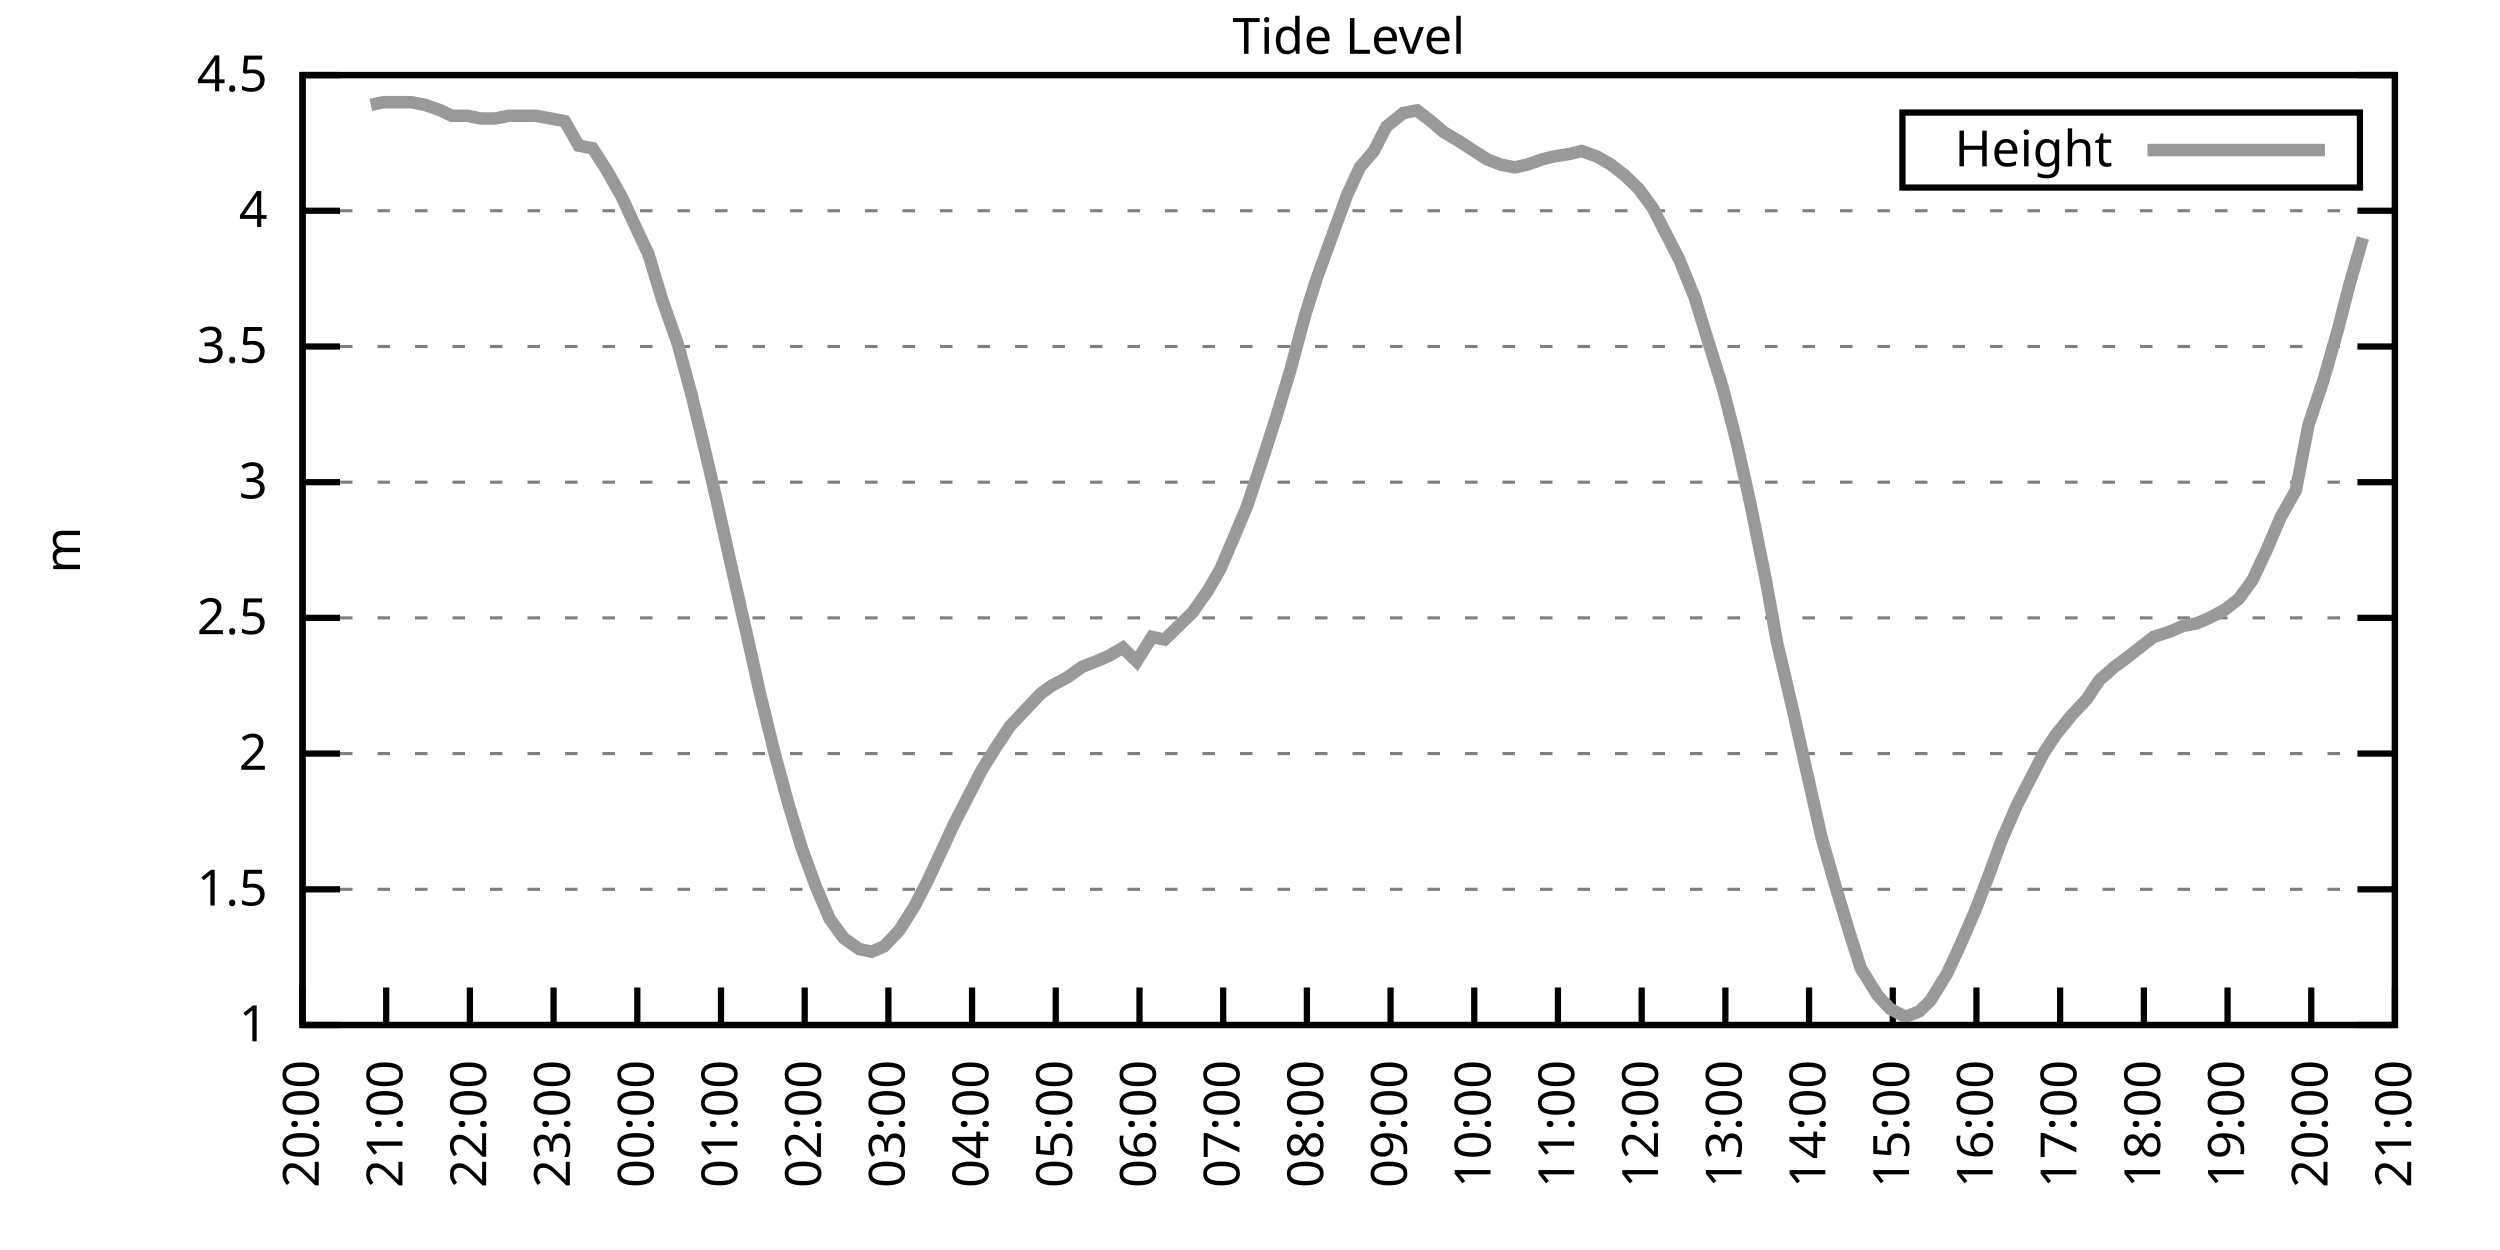
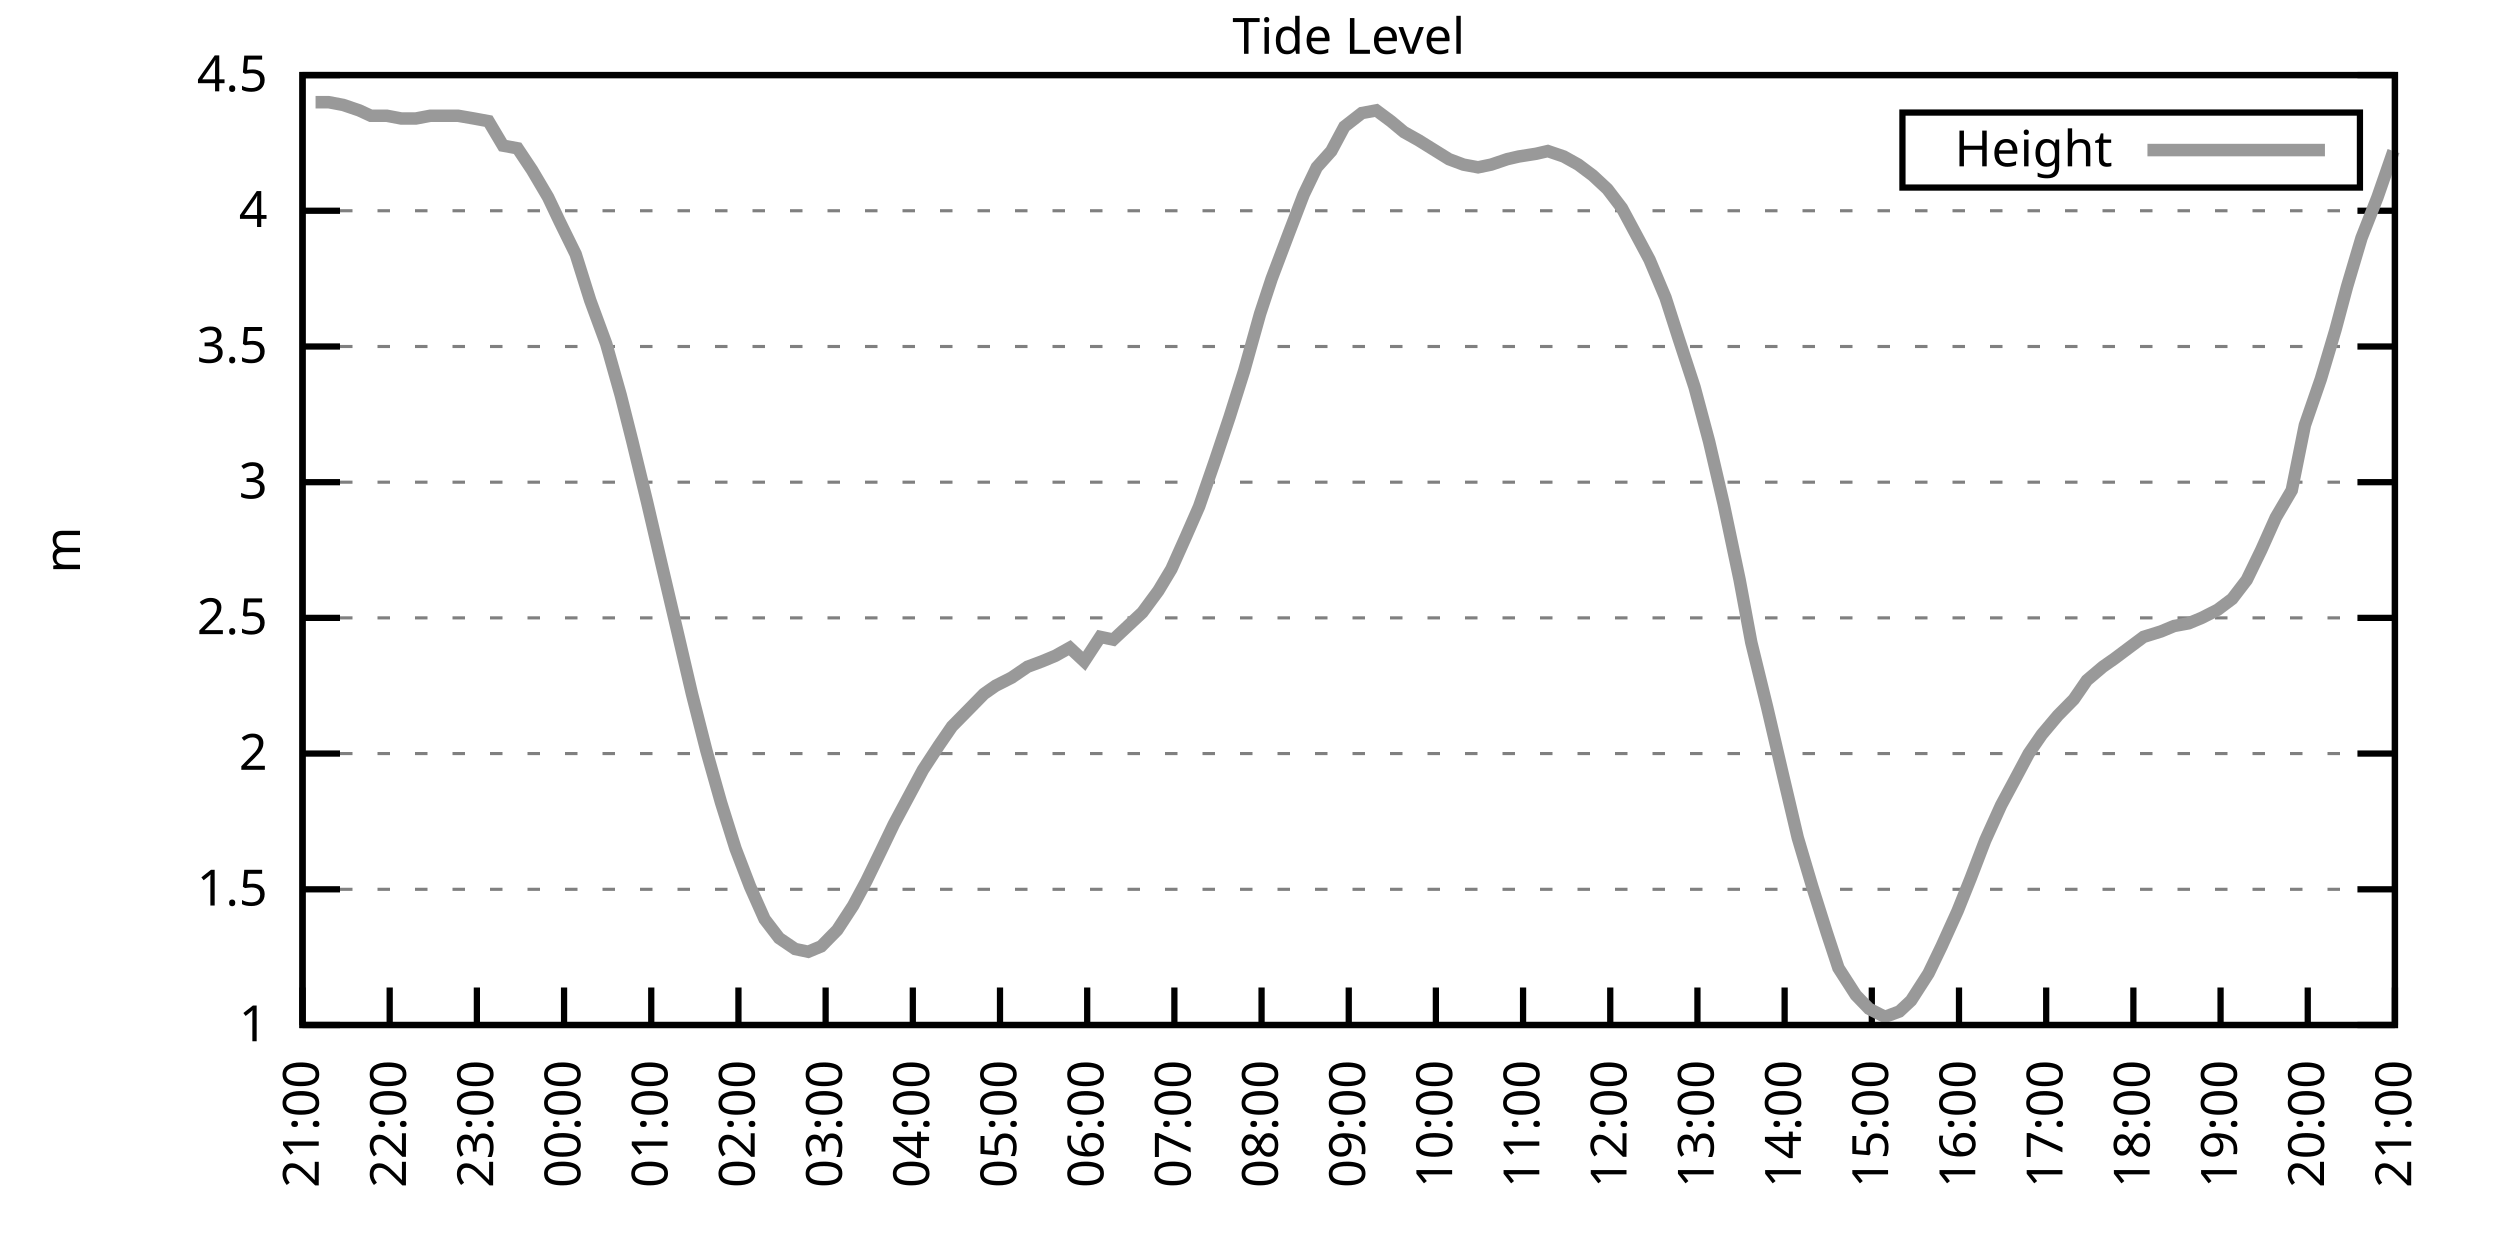
<svg xmlns="http://www.w3.org/2000/svg" xmlns:xlink="http://www.w3.org/1999/xlink" width="400" height="200" viewBox="0 0 400 200">
  <g id="gnuplot_canvas">
    <rect x="0" y="0" width="400" height="200" fill="none" />
    <defs>
      <circle id="gpDot" r="0.5" stroke-width="0.5" stroke="currentColor" />
      <path id="gpPt0" stroke-width="0.333" stroke="currentColor" d="M-1,0 h2 M0,-1 v2" />
      <path id="gpPt1" stroke-width="0.333" stroke="currentColor" d="M-1,-1 L1,1 M1,-1 L-1,1" />
      <path id="gpPt2" stroke-width="0.333" stroke="currentColor" d="M-1,0 L1,0 M0,-1 L0,1 M-1,-1 L1,1 M-1,1 L1,-1" />
      <rect id="gpPt3" stroke-width="0.333" stroke="currentColor" x="-1" y="-1" width="2" height="2" />
      <rect id="gpPt4" stroke-width="0.333" stroke="currentColor" fill="currentColor" x="-1" y="-1" width="2" height="2" />
      <circle id="gpPt5" stroke-width="0.333" stroke="currentColor" cx="0" cy="0" r="1" />
      <use xlink:href="#gpPt5" id="gpPt6" fill="currentColor" stroke="none" />
      <path id="gpPt7" stroke-width="0.333" stroke="currentColor" d="M0,-1.33 L-1.33,0.67 L1.33,0.67 z" />
      <use xlink:href="#gpPt7" id="gpPt8" fill="currentColor" stroke="none" />
      <use xlink:href="#gpPt7" id="gpPt9" stroke="currentColor" transform="rotate(180)" />
      <use xlink:href="#gpPt9" id="gpPt10" fill="currentColor" stroke="none" />
      <use xlink:href="#gpPt3" id="gpPt11" stroke="currentColor" transform="rotate(45)" />
      <use xlink:href="#gpPt11" id="gpPt12" fill="currentColor" stroke="none" />
      <path id="gpPt13" stroke-width="0.333" stroke="currentColor" d="M0,1.330 L1.265,0.411 L0.782,-1.067 L-0.782,-1.076 L-1.265,0.411 z" />
      <use xlink:href="#gpPt13" id="gpPt14" fill="currentColor" stroke="none" />
      <filter id="textbox" filterUnits="objectBoundingBox" x="0" y="0" height="1" width="1">
        <feFlood flood-color="white" flood-opacity="1" result="bgnd" />
        <feComposite in="SourceGraphic" in2="bgnd" operator="atop" />
      </filter>
      <filter id="greybox" filterUnits="objectBoundingBox" x="0" y="0" height="1" width="1">
        <feFlood flood-color="lightgrey" flood-opacity="1" result="grey" />
        <feComposite in="SourceGraphic" in2="grey" operator="atop" />
      </filter>
    </defs>
    <g fill="none" color="white" stroke="currentColor" stroke-width="1.00" stroke-linecap="butt" stroke-linejoin="miter">
</g>
    <g fill="none" color="black" stroke="currentColor" stroke-width="1.00" stroke-linecap="butt" stroke-linejoin="miter">
      <g stroke="none" shape-rendering="crispEdges">
        <polygon fill="rgb(255, 255, 255)" points="48.40,164.00 383.18,164.00 383.18,12.02 48.40,12.02 " />
      </g>
    </g>
    <g fill="none" color="black" stroke="currentColor" stroke-width="1.00" stroke-linecap="butt" stroke-linejoin="miter">
</g>
    <g fill="none" color="black" stroke="black" stroke-width="0.50" stroke-linecap="butt" stroke-linejoin="miter">
</g>
    <g fill="none" color="gray" stroke="currentColor" stroke-width="0.50" stroke-linecap="butt" stroke-linejoin="miter">
      <path stroke="gray" stroke-dasharray="2,4" class="gridline" d="M48.40,164.00 L383.19,164.00  " />
    </g>
    <g fill="none" color="gray" stroke="gray" stroke-width="1.00" stroke-linecap="butt" stroke-linejoin="miter">
</g>
    <g fill="none" color="black" stroke="currentColor" stroke-width="1.00" stroke-linecap="butt" stroke-linejoin="miter">
      <path stroke="black" d="M48.40,164.00 L54.40,164.00 M383.19,164.00 L377.19,164.00  " />
      <g transform="translate(42.80,166.60)" stroke="none" fill="black" font-family="Sans" font-size="8.00" text-anchor="end">
        <text>
          <tspan font-family="Sans"> 1</tspan>
        </text>
      </g>
    </g>
    <g fill="none" color="black" stroke="currentColor" stroke-width="1.00" stroke-linecap="butt" stroke-linejoin="miter">
</g>
    <g fill="none" color="black" stroke="black" stroke-width="0.50" stroke-linecap="butt" stroke-linejoin="miter">
</g>
    <g fill="none" color="gray" stroke="currentColor" stroke-width="0.50" stroke-linecap="butt" stroke-linejoin="miter">
      <path stroke="gray" stroke-dasharray="2,4" class="gridline" d="M48.40,142.29 L383.19,142.29  " />
    </g>
    <g fill="none" color="gray" stroke="gray" stroke-width="1.00" stroke-linecap="butt" stroke-linejoin="miter">
</g>
    <g fill="none" color="black" stroke="currentColor" stroke-width="1.00" stroke-linecap="butt" stroke-linejoin="miter">
      <path stroke="black" d="M48.40,142.29 L54.40,142.29 M383.19,142.29 L377.19,142.29  " />
      <g transform="translate(42.80,144.89)" stroke="none" fill="black" font-family="Sans" font-size="8.00" text-anchor="end">
        <text>
          <tspan font-family="Sans"> 1.5</tspan>
        </text>
      </g>
    </g>
    <g fill="none" color="black" stroke="currentColor" stroke-width="1.00" stroke-linecap="butt" stroke-linejoin="miter">
</g>
    <g fill="none" color="black" stroke="black" stroke-width="0.50" stroke-linecap="butt" stroke-linejoin="miter">
</g>
    <g fill="none" color="gray" stroke="currentColor" stroke-width="0.50" stroke-linecap="butt" stroke-linejoin="miter">
      <path stroke="gray" stroke-dasharray="2,4" class="gridline" d="M48.40,120.57 L383.19,120.57  " />
    </g>
    <g fill="none" color="gray" stroke="gray" stroke-width="1.00" stroke-linecap="butt" stroke-linejoin="miter">
</g>
    <g fill="none" color="black" stroke="currentColor" stroke-width="1.00" stroke-linecap="butt" stroke-linejoin="miter">
      <path stroke="black" d="M48.40,120.57 L54.40,120.57 M383.19,120.57 L377.19,120.57  " />
      <g transform="translate(42.80,123.17)" stroke="none" fill="black" font-family="Sans" font-size="8.00" text-anchor="end">
        <text>
          <tspan font-family="Sans"> 2</tspan>
        </text>
      </g>
    </g>
    <g fill="none" color="black" stroke="currentColor" stroke-width="1.00" stroke-linecap="butt" stroke-linejoin="miter">
</g>
    <g fill="none" color="black" stroke="black" stroke-width="0.50" stroke-linecap="butt" stroke-linejoin="miter">
</g>
    <g fill="none" color="gray" stroke="currentColor" stroke-width="0.50" stroke-linecap="butt" stroke-linejoin="miter">
      <path stroke="gray" stroke-dasharray="2,4" class="gridline" d="M48.40,98.86 L383.19,98.86  " />
    </g>
    <g fill="none" color="gray" stroke="gray" stroke-width="1.00" stroke-linecap="butt" stroke-linejoin="miter">
</g>
    <g fill="none" color="black" stroke="currentColor" stroke-width="1.00" stroke-linecap="butt" stroke-linejoin="miter">
      <path stroke="black" d="M48.40,98.86 L54.40,98.86 M383.19,98.86 L377.19,98.86  " />
      <g transform="translate(42.80,101.46)" stroke="none" fill="black" font-family="Sans" font-size="8.00" text-anchor="end">
        <text>
          <tspan font-family="Sans"> 2.5</tspan>
        </text>
      </g>
    </g>
    <g fill="none" color="black" stroke="currentColor" stroke-width="1.00" stroke-linecap="butt" stroke-linejoin="miter">
</g>
    <g fill="none" color="black" stroke="black" stroke-width="0.50" stroke-linecap="butt" stroke-linejoin="miter">
</g>
    <g fill="none" color="gray" stroke="currentColor" stroke-width="0.50" stroke-linecap="butt" stroke-linejoin="miter">
      <path stroke="gray" stroke-dasharray="2,4" class="gridline" d="M48.40,77.15 L383.19,77.15  " />
    </g>
    <g fill="none" color="gray" stroke="gray" stroke-width="1.00" stroke-linecap="butt" stroke-linejoin="miter">
</g>
    <g fill="none" color="black" stroke="currentColor" stroke-width="1.00" stroke-linecap="butt" stroke-linejoin="miter">
      <path stroke="black" d="M48.40,77.15 L54.40,77.15 M383.19,77.15 L377.19,77.15  " />
      <g transform="translate(42.80,79.75)" stroke="none" fill="black" font-family="Sans" font-size="8.00" text-anchor="end">
        <text>
          <tspan font-family="Sans"> 3</tspan>
        </text>
      </g>
    </g>
    <g fill="none" color="black" stroke="currentColor" stroke-width="1.00" stroke-linecap="butt" stroke-linejoin="miter">
</g>
    <g fill="none" color="black" stroke="black" stroke-width="0.50" stroke-linecap="butt" stroke-linejoin="miter">
</g>
    <g fill="none" color="gray" stroke="currentColor" stroke-width="0.50" stroke-linecap="butt" stroke-linejoin="miter">
      <path stroke="gray" stroke-dasharray="2,4" class="gridline" d="M48.40,55.44 L383.19,55.44  " />
    </g>
    <g fill="none" color="gray" stroke="gray" stroke-width="1.00" stroke-linecap="butt" stroke-linejoin="miter">
</g>
    <g fill="none" color="black" stroke="currentColor" stroke-width="1.00" stroke-linecap="butt" stroke-linejoin="miter">
      <path stroke="black" d="M48.40,55.44 L54.40,55.44 M383.19,55.44 L377.19,55.44  " />
      <g transform="translate(42.80,58.04)" stroke="none" fill="black" font-family="Sans" font-size="8.00" text-anchor="end">
        <text>
          <tspan font-family="Sans"> 3.5</tspan>
        </text>
      </g>
    </g>
    <g fill="none" color="black" stroke="currentColor" stroke-width="1.00" stroke-linecap="butt" stroke-linejoin="miter">
</g>
    <g fill="none" color="black" stroke="black" stroke-width="0.50" stroke-linecap="butt" stroke-linejoin="miter">
</g>
    <g fill="none" color="gray" stroke="currentColor" stroke-width="0.50" stroke-linecap="butt" stroke-linejoin="miter">
      <path stroke="gray" stroke-dasharray="2,4" class="gridline" d="M48.40,33.72 L383.19,33.72  " />
    </g>
    <g fill="none" color="gray" stroke="gray" stroke-width="1.00" stroke-linecap="butt" stroke-linejoin="miter">
</g>
    <g fill="none" color="black" stroke="currentColor" stroke-width="1.00" stroke-linecap="butt" stroke-linejoin="miter">
      <path stroke="black" d="M48.40,33.72 L54.40,33.72 M383.19,33.72 L377.19,33.72  " />
      <g transform="translate(42.80,36.32)" stroke="none" fill="black" font-family="Sans" font-size="8.00" text-anchor="end">
        <text>
          <tspan font-family="Sans"> 4</tspan>
        </text>
      </g>
    </g>
    <g fill="none" color="black" stroke="currentColor" stroke-width="1.00" stroke-linecap="butt" stroke-linejoin="miter">
</g>
    <g fill="none" color="black" stroke="black" stroke-width="0.50" stroke-linecap="butt" stroke-linejoin="miter">
</g>
    <g fill="none" color="gray" stroke="currentColor" stroke-width="0.50" stroke-linecap="butt" stroke-linejoin="miter">
      <path stroke="gray" stroke-dasharray="2,4" class="gridline" d="M48.40,12.01 L383.19,12.01  " />
    </g>
    <g fill="none" color="gray" stroke="gray" stroke-width="1.00" stroke-linecap="butt" stroke-linejoin="miter">
</g>
    <g fill="none" color="black" stroke="currentColor" stroke-width="1.00" stroke-linecap="butt" stroke-linejoin="miter">
      <path stroke="black" d="M48.40,12.01 L54.40,12.01 M383.19,12.01 L377.19,12.01  " />
      <g transform="translate(42.80,14.61)" stroke="none" fill="black" font-family="Sans" font-size="8.00" text-anchor="end">
        <text>
          <tspan font-family="Sans"> 4.5</tspan>
        </text>
      </g>
    </g>
    <g fill="none" color="black" stroke="currentColor" stroke-width="1.00" stroke-linecap="butt" stroke-linejoin="miter">
      <path stroke="black" d="M48.40,164.00 L48.40,158.00  " />
      <g transform="translate(51.00,169.60) rotate(270.00)" stroke="none" fill="black" font-family="Sans" font-size="8.00" text-anchor="end">
        <text>
-           <tspan font-family="Sans">20:00</tspan>
-         </text>
-       </g>
-     </g>
-     <g fill="none" color="black" stroke="currentColor" stroke-width="1.00" stroke-linecap="butt" stroke-linejoin="miter">
-       <path stroke="black" d="M61.79,164.00 L61.79,158.00  " />
-       <g transform="translate(64.39,169.60) rotate(270.00)" stroke="none" fill="black" font-family="Sans" font-size="8.00" text-anchor="end">
-         <text>
          <tspan font-family="Sans">21:00</tspan>
        </text>
      </g>
    </g>
    <g fill="none" color="black" stroke="currentColor" stroke-width="1.00" stroke-linecap="butt" stroke-linejoin="miter">
-       <path stroke="black" d="M75.18,164.00 L75.18,158.00  " />
-       <g transform="translate(77.78,169.60) rotate(270.00)" stroke="none" fill="black" font-family="Sans" font-size="8.00" text-anchor="end">
+       <path stroke="black" d="M62.35,164.00 L62.35,158.00  " />
+       <g transform="translate(64.95,169.60) rotate(270.00)" stroke="none" fill="black" font-family="Sans" font-size="8.00" text-anchor="end">
        <text>
          <tspan font-family="Sans">22:00</tspan>
        </text>
      </g>
    </g>
    <g fill="none" color="black" stroke="currentColor" stroke-width="1.00" stroke-linecap="butt" stroke-linejoin="miter">
-       <path stroke="black" d="M88.57,164.00 L88.57,158.00  " />
-       <g transform="translate(91.17,169.60) rotate(270.00)" stroke="none" fill="black" font-family="Sans" font-size="8.00" text-anchor="end">
+       <path stroke="black" d="M76.30,164.00 L76.30,158.00  " />
+       <g transform="translate(78.90,169.60) rotate(270.00)" stroke="none" fill="black" font-family="Sans" font-size="8.00" text-anchor="end">
        <text>
          <tspan font-family="Sans">23:00</tspan>
        </text>
      </g>
    </g>
    <g fill="none" color="black" stroke="currentColor" stroke-width="1.00" stroke-linecap="butt" stroke-linejoin="miter">
-       <path stroke="black" d="M101.97,164.00 L101.97,158.00  " />
-       <g transform="translate(104.57,169.60) rotate(270.00)" stroke="none" fill="black" font-family="Sans" font-size="8.00" text-anchor="end">
+       <path stroke="black" d="M90.25,164.00 L90.25,158.00  " />
+       <g transform="translate(92.85,169.60) rotate(270.00)" stroke="none" fill="black" font-family="Sans" font-size="8.00" text-anchor="end">
        <text>
          <tspan font-family="Sans">00:00</tspan>
        </text>
      </g>
    </g>
    <g fill="none" color="black" stroke="currentColor" stroke-width="1.00" stroke-linecap="butt" stroke-linejoin="miter">
-       <path stroke="black" d="M115.36,164.00 L115.36,158.00  " />
-       <g transform="translate(117.96,169.60) rotate(270.00)" stroke="none" fill="black" font-family="Sans" font-size="8.00" text-anchor="end">
+       <path stroke="black" d="M104.20,164.00 L104.20,158.00  " />
+       <g transform="translate(106.80,169.60) rotate(270.00)" stroke="none" fill="black" font-family="Sans" font-size="8.00" text-anchor="end">
        <text>
          <tspan font-family="Sans">01:00</tspan>
        </text>
      </g>
    </g>
    <g fill="none" color="black" stroke="currentColor" stroke-width="1.00" stroke-linecap="butt" stroke-linejoin="miter">
-       <path stroke="black" d="M128.75,164.00 L128.75,158.00  " />
-       <g transform="translate(131.35,169.60) rotate(270.00)" stroke="none" fill="black" font-family="Sans" font-size="8.00" text-anchor="end">
+       <path stroke="black" d="M118.15,164.00 L118.15,158.00  " />
+       <g transform="translate(120.75,169.60) rotate(270.00)" stroke="none" fill="black" font-family="Sans" font-size="8.00" text-anchor="end">
        <text>
          <tspan font-family="Sans">02:00</tspan>
        </text>
      </g>
    </g>
    <g fill="none" color="black" stroke="currentColor" stroke-width="1.00" stroke-linecap="butt" stroke-linejoin="miter">
-       <path stroke="black" d="M142.14,164.00 L142.14,158.00  " />
-       <g transform="translate(144.74,169.60) rotate(270.00)" stroke="none" fill="black" font-family="Sans" font-size="8.00" text-anchor="end">
+       <path stroke="black" d="M132.10,164.00 L132.10,158.00  " />
+       <g transform="translate(134.70,169.60) rotate(270.00)" stroke="none" fill="black" font-family="Sans" font-size="8.00" text-anchor="end">
        <text>
          <tspan font-family="Sans">03:00</tspan>
        </text>
      </g>
    </g>
    <g fill="none" color="black" stroke="currentColor" stroke-width="1.00" stroke-linecap="butt" stroke-linejoin="miter">
-       <path stroke="black" d="M155.53,164.00 L155.53,158.00  " />
-       <g transform="translate(158.13,169.60) rotate(270.00)" stroke="none" fill="black" font-family="Sans" font-size="8.00" text-anchor="end">
+       <path stroke="black" d="M146.05,164.00 L146.05,158.00  " />
+       <g transform="translate(148.65,169.60) rotate(270.00)" stroke="none" fill="black" font-family="Sans" font-size="8.00" text-anchor="end">
        <text>
          <tspan font-family="Sans">04:00</tspan>
        </text>
      </g>
    </g>
    <g fill="none" color="black" stroke="currentColor" stroke-width="1.00" stroke-linecap="butt" stroke-linejoin="miter">
-       <path stroke="black" d="M168.92,164.00 L168.92,158.00  " />
-       <g transform="translate(171.52,169.60) rotate(270.00)" stroke="none" fill="black" font-family="Sans" font-size="8.00" text-anchor="end">
+       <path stroke="black" d="M160.00,164.00 L160.00,158.00  " />
+       <g transform="translate(162.60,169.60) rotate(270.00)" stroke="none" fill="black" font-family="Sans" font-size="8.00" text-anchor="end">
        <text>
          <tspan font-family="Sans">05:00</tspan>
        </text>
      </g>
    </g>
    <g fill="none" color="black" stroke="currentColor" stroke-width="1.00" stroke-linecap="butt" stroke-linejoin="miter">
-       <path stroke="black" d="M182.32,164.00 L182.32,158.00  " />
-       <g transform="translate(184.92,169.60) rotate(270.00)" stroke="none" fill="black" font-family="Sans" font-size="8.00" text-anchor="end">
+       <path stroke="black" d="M173.95,164.00 L173.95,158.00  " />
+       <g transform="translate(176.55,169.60) rotate(270.00)" stroke="none" fill="black" font-family="Sans" font-size="8.00" text-anchor="end">
        <text>
          <tspan font-family="Sans">06:00</tspan>
        </text>
      </g>
    </g>
    <g fill="none" color="black" stroke="currentColor" stroke-width="1.00" stroke-linecap="butt" stroke-linejoin="miter">
-       <path stroke="black" d="M195.71,164.00 L195.71,158.00  " />
-       <g transform="translate(198.31,169.60) rotate(270.00)" stroke="none" fill="black" font-family="Sans" font-size="8.00" text-anchor="end">
+       <path stroke="black" d="M187.90,164.00 L187.90,158.00  " />
+       <g transform="translate(190.50,169.60) rotate(270.00)" stroke="none" fill="black" font-family="Sans" font-size="8.00" text-anchor="end">
        <text>
          <tspan font-family="Sans">07:00</tspan>
        </text>
      </g>
    </g>
    <g fill="none" color="black" stroke="currentColor" stroke-width="1.00" stroke-linecap="butt" stroke-linejoin="miter">
-       <path stroke="black" d="M209.10,164.00 L209.10,158.00  " />
-       <g transform="translate(211.70,169.60) rotate(270.00)" stroke="none" fill="black" font-family="Sans" font-size="8.00" text-anchor="end">
+       <path stroke="black" d="M201.85,164.00 L201.85,158.00  " />
+       <g transform="translate(204.45,169.60) rotate(270.00)" stroke="none" fill="black" font-family="Sans" font-size="8.00" text-anchor="end">
        <text>
          <tspan font-family="Sans">08:00</tspan>
        </text>
      </g>
    </g>
    <g fill="none" color="black" stroke="currentColor" stroke-width="1.00" stroke-linecap="butt" stroke-linejoin="miter">
-       <path stroke="black" d="M222.49,164.00 L222.49,158.00  " />
-       <g transform="translate(225.09,169.60) rotate(270.00)" stroke="none" fill="black" font-family="Sans" font-size="8.00" text-anchor="end">
+       <path stroke="black" d="M215.80,164.00 L215.80,158.00  " />
+       <g transform="translate(218.40,169.60) rotate(270.00)" stroke="none" fill="black" font-family="Sans" font-size="8.00" text-anchor="end">
        <text>
          <tspan font-family="Sans">09:00</tspan>
        </text>
      </g>
    </g>
    <g fill="none" color="black" stroke="currentColor" stroke-width="1.00" stroke-linecap="butt" stroke-linejoin="miter">
-       <path stroke="black" d="M235.88,164.00 L235.88,158.00  " />
-       <g transform="translate(238.48,169.60) rotate(270.00)" stroke="none" fill="black" font-family="Sans" font-size="8.00" text-anchor="end">
+       <path stroke="black" d="M229.74,164.00 L229.74,158.00  " />
+       <g transform="translate(232.34,169.60) rotate(270.00)" stroke="none" fill="black" font-family="Sans" font-size="8.00" text-anchor="end">
        <text>
          <tspan font-family="Sans">10:00</tspan>
        </text>
      </g>
    </g>
    <g fill="none" color="black" stroke="currentColor" stroke-width="1.00" stroke-linecap="butt" stroke-linejoin="miter">
-       <path stroke="black" d="M249.27,164.00 L249.27,158.00  " />
-       <g transform="translate(251.87,169.60) rotate(270.00)" stroke="none" fill="black" font-family="Sans" font-size="8.00" text-anchor="end">
+       <path stroke="black" d="M243.69,164.00 L243.69,158.00  " />
+       <g transform="translate(246.29,169.60) rotate(270.00)" stroke="none" fill="black" font-family="Sans" font-size="8.00" text-anchor="end">
        <text>
          <tspan font-family="Sans">11:00</tspan>
        </text>
      </g>
    </g>
    <g fill="none" color="black" stroke="currentColor" stroke-width="1.00" stroke-linecap="butt" stroke-linejoin="miter">
-       <path stroke="black" d="M262.67,164.00 L262.67,158.00  " />
-       <g transform="translate(265.27,169.60) rotate(270.00)" stroke="none" fill="black" font-family="Sans" font-size="8.00" text-anchor="end">
+       <path stroke="black" d="M257.64,164.00 L257.64,158.00  " />
+       <g transform="translate(260.24,169.60) rotate(270.00)" stroke="none" fill="black" font-family="Sans" font-size="8.00" text-anchor="end">
        <text>
          <tspan font-family="Sans">12:00</tspan>
        </text>
      </g>
    </g>
    <g fill="none" color="black" stroke="currentColor" stroke-width="1.00" stroke-linecap="butt" stroke-linejoin="miter">
-       <path stroke="black" d="M276.06,164.00 L276.06,158.00  " />
-       <g transform="translate(278.66,169.60) rotate(270.00)" stroke="none" fill="black" font-family="Sans" font-size="8.00" text-anchor="end">
+       <path stroke="black" d="M271.59,164.00 L271.59,158.00  " />
+       <g transform="translate(274.19,169.60) rotate(270.00)" stroke="none" fill="black" font-family="Sans" font-size="8.00" text-anchor="end">
        <text>
          <tspan font-family="Sans">13:00</tspan>
        </text>
      </g>
    </g>
    <g fill="none" color="black" stroke="currentColor" stroke-width="1.00" stroke-linecap="butt" stroke-linejoin="miter">
-       <path stroke="black" d="M289.45,164.00 L289.45,158.00  " />
-       <g transform="translate(292.05,169.60) rotate(270.00)" stroke="none" fill="black" font-family="Sans" font-size="8.00" text-anchor="end">
+       <path stroke="black" d="M285.54,164.00 L285.54,158.00  " />
+       <g transform="translate(288.14,169.60) rotate(270.00)" stroke="none" fill="black" font-family="Sans" font-size="8.00" text-anchor="end">
        <text>
          <tspan font-family="Sans">14:00</tspan>
        </text>
      </g>
    </g>
    <g fill="none" color="black" stroke="currentColor" stroke-width="1.00" stroke-linecap="butt" stroke-linejoin="miter">
-       <path stroke="black" d="M302.84,164.00 L302.84,158.00  " />
-       <g transform="translate(305.44,169.60) rotate(270.00)" stroke="none" fill="black" font-family="Sans" font-size="8.00" text-anchor="end">
+       <path stroke="black" d="M299.49,164.00 L299.49,158.00  " />
+       <g transform="translate(302.09,169.60) rotate(270.00)" stroke="none" fill="black" font-family="Sans" font-size="8.00" text-anchor="end">
        <text>
          <tspan font-family="Sans">15:00</tspan>
        </text>
      </g>
    </g>
    <g fill="none" color="black" stroke="currentColor" stroke-width="1.00" stroke-linecap="butt" stroke-linejoin="miter">
-       <path stroke="black" d="M316.23,164.00 L316.23,158.00  " />
-       <g transform="translate(318.83,169.60) rotate(270.00)" stroke="none" fill="black" font-family="Sans" font-size="8.00" text-anchor="end">
+       <path stroke="black" d="M313.44,164.00 L313.44,158.00  " />
+       <g transform="translate(316.04,169.60) rotate(270.00)" stroke="none" fill="black" font-family="Sans" font-size="8.00" text-anchor="end">
        <text>
          <tspan font-family="Sans">16:00</tspan>
        </text>
      </g>
    </g>
    <g fill="none" color="black" stroke="currentColor" stroke-width="1.00" stroke-linecap="butt" stroke-linejoin="miter">
-       <path stroke="black" d="M329.62,164.00 L329.62,158.00  " />
-       <g transform="translate(332.22,169.60) rotate(270.00)" stroke="none" fill="black" font-family="Sans" font-size="8.00" text-anchor="end">
+       <path stroke="black" d="M327.39,164.00 L327.39,158.00  " />
+       <g transform="translate(329.99,169.60) rotate(270.00)" stroke="none" fill="black" font-family="Sans" font-size="8.00" text-anchor="end">
        <text>
          <tspan font-family="Sans">17:00</tspan>
        </text>
      </g>
    </g>
    <g fill="none" color="black" stroke="currentColor" stroke-width="1.00" stroke-linecap="butt" stroke-linejoin="miter">
-       <path stroke="black" d="M343.02,164.00 L343.02,158.00  " />
-       <g transform="translate(345.62,169.60) rotate(270.00)" stroke="none" fill="black" font-family="Sans" font-size="8.00" text-anchor="end">
+       <path stroke="black" d="M341.34,164.00 L341.34,158.00  " />
+       <g transform="translate(343.94,169.60) rotate(270.00)" stroke="none" fill="black" font-family="Sans" font-size="8.00" text-anchor="end">
        <text>
          <tspan font-family="Sans">18:00</tspan>
        </text>
      </g>
    </g>
    <g fill="none" color="black" stroke="currentColor" stroke-width="1.00" stroke-linecap="butt" stroke-linejoin="miter">
-       <path stroke="black" d="M356.41,164.00 L356.41,158.00  " />
-       <g transform="translate(359.01,169.60) rotate(270.00)" stroke="none" fill="black" font-family="Sans" font-size="8.00" text-anchor="end">
+       <path stroke="black" d="M355.29,164.00 L355.29,158.00  " />
+       <g transform="translate(357.89,169.60) rotate(270.00)" stroke="none" fill="black" font-family="Sans" font-size="8.00" text-anchor="end">
        <text>
          <tspan font-family="Sans">19:00</tspan>
        </text>
      </g>
    </g>
    <g fill="none" color="black" stroke="currentColor" stroke-width="1.00" stroke-linecap="butt" stroke-linejoin="miter">
-       <path stroke="black" d="M369.80,164.00 L369.80,158.00  " />
-       <g transform="translate(372.40,169.60) rotate(270.00)" stroke="none" fill="black" font-family="Sans" font-size="8.00" text-anchor="end">
+       <path stroke="black" d="M369.24,164.00 L369.24,158.00  " />
+       <g transform="translate(371.84,169.60) rotate(270.00)" stroke="none" fill="black" font-family="Sans" font-size="8.00" text-anchor="end">
        <text>
          <tspan font-family="Sans">20:00</tspan>
        </text>
      </g>
    </g>
    <g fill="none" color="black" stroke="currentColor" stroke-width="1.00" stroke-linecap="butt" stroke-linejoin="miter">
      <path stroke="black" d="M383.19,164.00 L383.19,158.00  " />
      <g transform="translate(385.79,169.60) rotate(270.00)" stroke="none" fill="black" font-family="Sans" font-size="8.00" text-anchor="end">
        <text>
          <tspan font-family="Sans">21:00</tspan>
        </text>
      </g>
    </g>
    <g fill="none" color="black" stroke="currentColor" stroke-width="1.00" stroke-linecap="butt" stroke-linejoin="miter">
</g>
    <g fill="none" color="black" stroke="currentColor" stroke-width="1.00" stroke-linecap="butt" stroke-linejoin="miter">
      <path stroke="black" d="M48.40,12.01 L48.40,164.00 L383.19,164.00 L383.19,12.01 L48.40,12.01 Z  " />
    </g>
    <g fill="none" color="black" stroke="currentColor" stroke-width="1.00" stroke-linecap="butt" stroke-linejoin="miter">
</g>
    <g fill="none" color="black" stroke="currentColor" stroke-width="1.00" stroke-linecap="butt" stroke-linejoin="miter">
      <path stroke="black" d="M304.39,30.01 L304.39,18.01 L377.59,18.01 L377.59,30.01 L304.39,30.01 Z  " />
    </g>
    <g id="Tide_level_plot_1">
      <g fill="none" color="white" stroke="black" stroke-width="2.00" stroke-linecap="butt" stroke-linejoin="miter">
</g>
      <g fill="none" color="black" stroke="currentColor" stroke-width="2.00" stroke-linecap="butt" stroke-linejoin="miter">
        <g transform="translate(337.99,26.61)" stroke="none" fill="black" font-family="Sans" font-size="8.00" text-anchor="end">
          <text>
            <tspan font-family="Sans">Height</tspan>
          </text>
        </g>
      </g>
      <g fill="none" color="black" stroke="currentColor" stroke-width="2.00" stroke-linecap="butt" stroke-linejoin="miter">
-         <path stroke="rgb(153, 153, 153)" d="M343.59,24.01 L371.99,24.01 M59.34,16.79 L61.35,16.35 L63.80,16.35 L65.81,16.35 L68.04,16.79 L70.50,17.66   L72.28,18.52 L74.74,18.52 L76.97,18.96 L79.20,18.96 L81.43,18.52 L83.66,18.52 L85.67,18.52 L88.13,18.96   L90.36,19.39 L92.59,23.30 L94.82,23.73 L97.06,27.21 L99.51,31.55 L101.30,35.46 L103.75,40.67 L105.98,48.05   L108.44,55.00 L110.67,63.25 L112.46,70.63 L114.69,80.19 L116.92,90.18 L119.38,101.03 L121.61,111.02 L123.84,120.14   L126.07,128.39 L128.30,135.77 L130.54,141.85 L132.77,147.06 L135.00,150.10 L137.45,151.84 L139.46,152.28 L141.47,151.41   L143.93,148.80 L146.38,144.89 L148.39,140.98 L150.62,136.21 L152.63,131.86 L155.31,126.65 L157.10,123.18 L159.55,119.27   L161.56,116.23 L164.01,113.63 L166.47,111.02 L168.25,109.72 L170.71,108.42 L173.17,106.68 L175.40,105.81 L177.41,104.94   L179.64,103.64 L181.87,105.81 L184.32,101.90 L186.33,102.34 L188.57,100.16 L190.80,97.99 L193.25,94.52 L195.26,91.04   L197.49,85.83 L199.50,81.06 L201.96,73.67 L204.19,66.73 L206.42,59.34 L208.88,50.22 L210.66,44.58 L213.34,37.20   L215.57,31.12 L217.58,26.77 L219.81,24.17 L221.82,20.26 L224.50,18.09 L226.73,17.66 L228.96,19.39 L230.97,21.13   L233.20,22.43 L237.89,25.47 L240.12,26.34 L242.36,26.77 L244.36,26.34 L246.82,25.47 L248.60,25.04 L251.28,24.60   L253.07,24.17 L255.52,25.04 L257.76,26.34 L259.99,28.08 L262.22,30.25 L264.45,33.29 L266.68,37.63 L268.69,41.54   L271.15,47.62 L273.16,54.13 L275.61,61.95 L277.84,70.63 L280.07,80.62 L282.53,92.78 L284.32,102.77 L286.77,113.19   L289.00,123.18 L291.46,134.04 L293.69,141.85 L295.92,149.24 L297.71,154.88 L300.39,159.22 L302.39,161.39 L304.85,162.70   L307.08,161.83 L308.87,160.09 L311.54,155.75 L313.55,151.41 L316.01,145.76 L318.02,140.55 L320.25,134.47 L322.70,128.83   L324.71,124.92 L326.95,120.57 L328.95,117.53 L331.41,114.49 L333.86,111.89 L335.87,108.85 L338.33,106.68 L340.11,105.38   L342.35,103.64 L344.58,101.90 L347.26,101.03 L349.26,100.16 L351.50,99.73 L353.51,98.86 L355.96,97.56 L358.19,95.82   L360.42,92.78 L362.66,88.00 L364.89,82.79 L367.34,78.45 L369.35,68.03 L371.81,60.65 L374.04,52.83 L375.82,45.88   L378.06,38.07  " />
+         <path stroke="rgb(153, 153, 153)" d="M343.59,24.01 L371.99,24.01 M50.49,16.35 L52.58,16.35 L54.91,16.79 L57.47,17.66 L59.33,18.52 L61.88,18.52   L64.21,18.96 L66.53,18.96 L68.86,18.52 L71.18,18.52 L73.28,18.52 L75.83,18.96 L78.16,19.39 L80.48,23.30   L82.81,23.73 L85.13,27.21 L87.69,31.55 L89.55,35.46 L92.11,40.67 L94.43,48.05 L96.99,55.00 L99.32,63.25   L101.18,70.63 L103.50,80.19 L105.83,90.18 L108.38,101.03 L110.71,111.02 L113.03,120.14 L115.36,128.39 L117.68,135.77   L120.01,141.85 L122.33,147.06 L124.66,150.10 L127.22,151.84 L129.31,152.28 L131.40,151.41 L133.96,148.80 L136.51,144.89   L138.61,140.98 L140.93,136.21 L143.02,131.86 L145.81,126.65 L147.67,123.18 L150.23,119.27 L152.32,116.23 L154.88,113.63   L157.44,111.02 L159.30,109.72 L161.86,108.42 L164.41,106.68 L166.74,105.81 L168.83,104.94 L171.16,103.64 L173.48,105.81   L176.04,101.90 L178.13,102.34 L180.46,100.16 L182.78,97.99 L185.34,94.52 L187.43,91.04 L189.76,85.83 L191.85,81.06   L194.41,73.67 L196.73,66.73 L199.06,59.34 L201.61,50.22 L203.47,44.58 L206.26,37.20 L208.59,31.12 L210.68,26.77   L213.01,24.17 L215.10,20.26 L217.89,18.09 L220.21,17.66 L222.54,19.39 L224.63,21.13 L226.95,22.43 L231.84,25.47   L234.16,26.34 L236.49,26.77 L238.58,26.34 L241.14,25.47 L243.00,25.04 L245.79,24.60 L247.65,24.17 L250.20,25.04   L252.53,26.34 L254.85,28.08 L257.18,30.25 L259.50,33.29 L261.83,37.63 L263.92,41.54 L266.48,47.62 L268.57,54.13   L271.13,61.95 L273.45,70.63 L275.78,80.62 L278.34,92.78 L280.20,102.77 L282.75,113.19 L285.08,123.18 L287.64,134.04   L289.96,141.85 L292.29,149.24 L294.15,154.88 L296.94,159.22 L299.03,161.39 L301.58,162.70 L303.91,161.83 L305.77,160.09   L308.56,155.75 L310.65,151.41 L313.21,145.76 L315.30,140.55 L317.63,134.47 L320.18,128.83 L322.28,124.92 L324.60,120.57   L326.69,117.53 L329.25,114.49 L331.81,111.89 L333.90,108.85 L336.46,106.68 L338.32,105.38 L340.64,103.64 L342.97,101.90   L345.76,101.03 L347.85,100.16 L350.18,99.73 L352.27,98.86 L354.83,97.56 L357.15,95.82 L359.48,92.78 L361.80,88.00   L364.13,82.79 L366.68,78.45 L368.78,68.03 L371.33,60.65 L373.66,52.83 L375.52,45.88 L377.84,38.07 L380.40,31.55   L382.96,24.17  " />
      </g>
    </g>
    <g fill="none" color="black" stroke="currentColor" stroke-width="2.00" stroke-linecap="butt" stroke-linejoin="miter">
</g>
    <g fill="none" color="black" stroke="black" stroke-width="1.00" stroke-linecap="butt" stroke-linejoin="miter">
</g>
    <g fill="none" color="black" stroke="currentColor" stroke-width="1.00" stroke-linecap="butt" stroke-linejoin="miter">
      <path stroke="black" d="M48.40,12.01 L48.40,164.00 L383.19,164.00 L383.19,12.01 L48.40,12.01 Z  " />
      <g transform="translate(12.80,88.01) rotate(270.00)" stroke="none" fill="black" font-family="Sans" font-size="8.00" text-anchor="middle">
        <text>
          <tspan font-family="Sans">m</tspan>
        </text>
      </g>
    </g>
    <g fill="none" color="black" stroke="currentColor" stroke-width="1.00" stroke-linecap="butt" stroke-linejoin="miter">
</g>
    <g fill="none" color="black" stroke="currentColor" stroke-width="1.00" stroke-linecap="butt" stroke-linejoin="miter">
      <g transform="translate(215.79,8.61)" stroke="none" fill="black" font-family="Sans" font-size="8.00" text-anchor="middle">
        <text>
          <tspan font-family="Sans">Tide Level</tspan>
        </text>
      </g>
    </g>
    <g fill="none" color="black" stroke="currentColor" stroke-width="1.00" stroke-linecap="butt" stroke-linejoin="miter">
</g>
  </g>
</svg>
